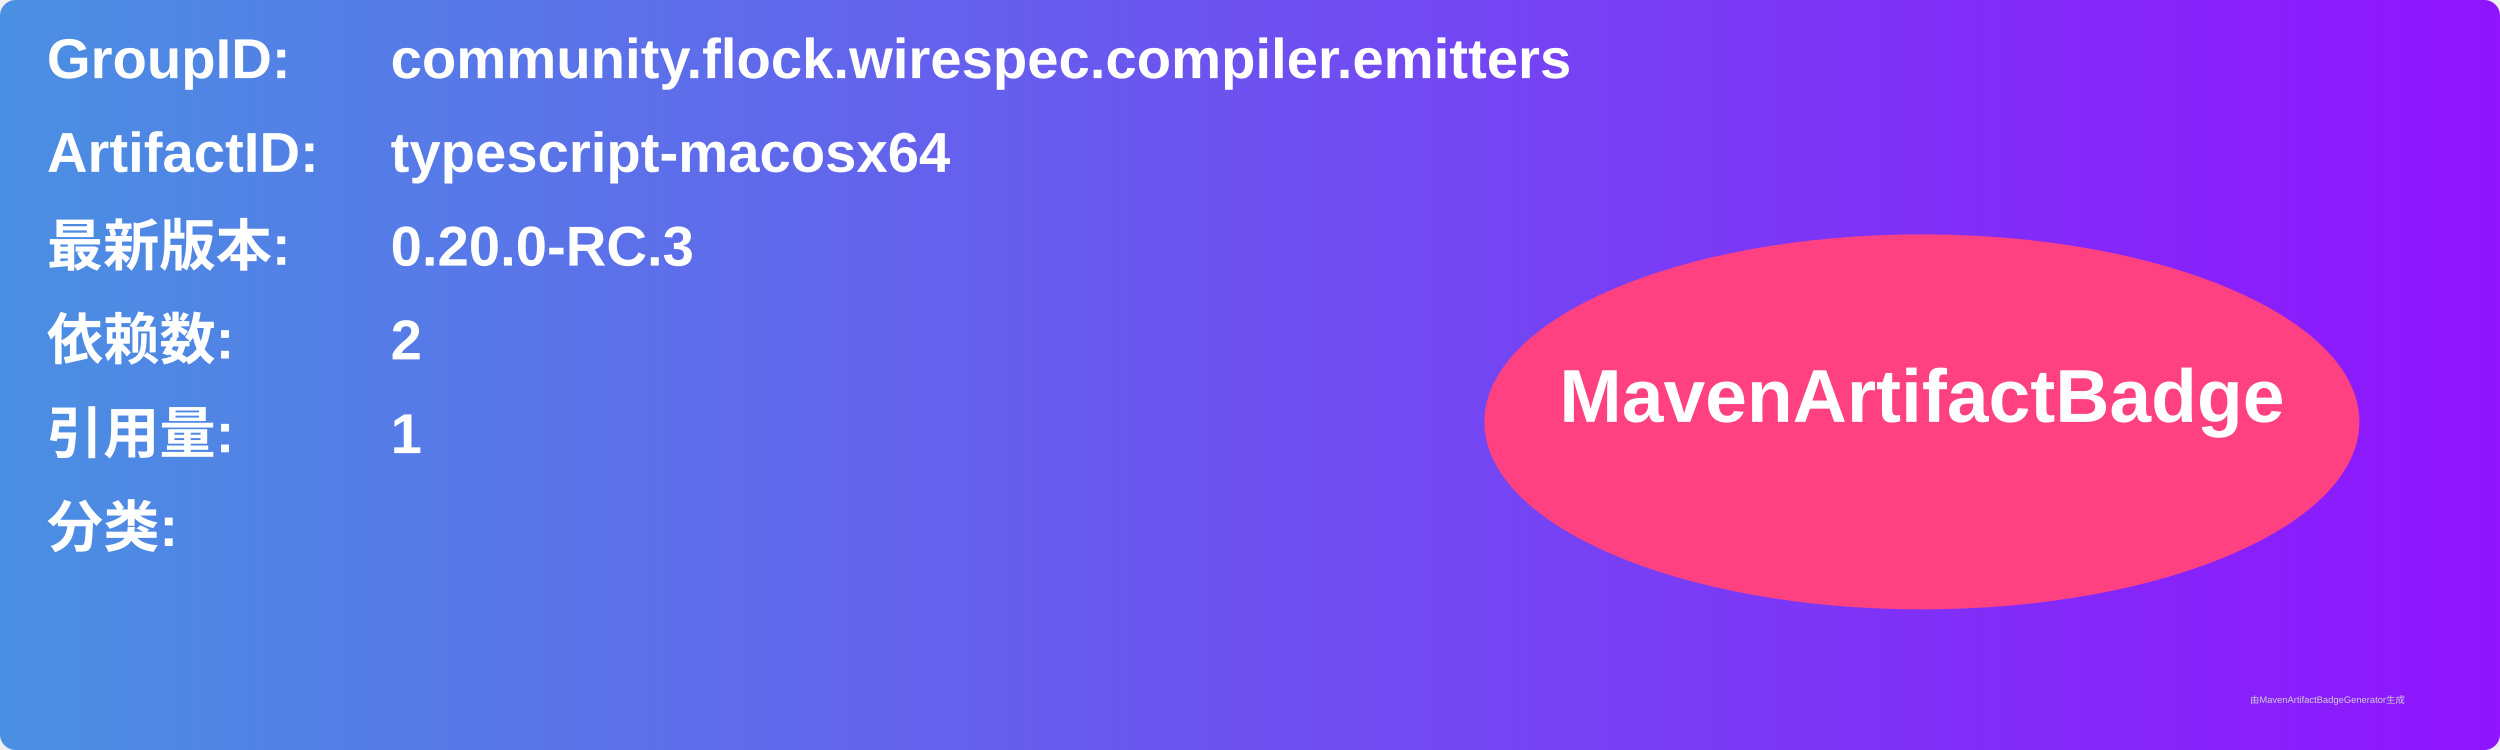
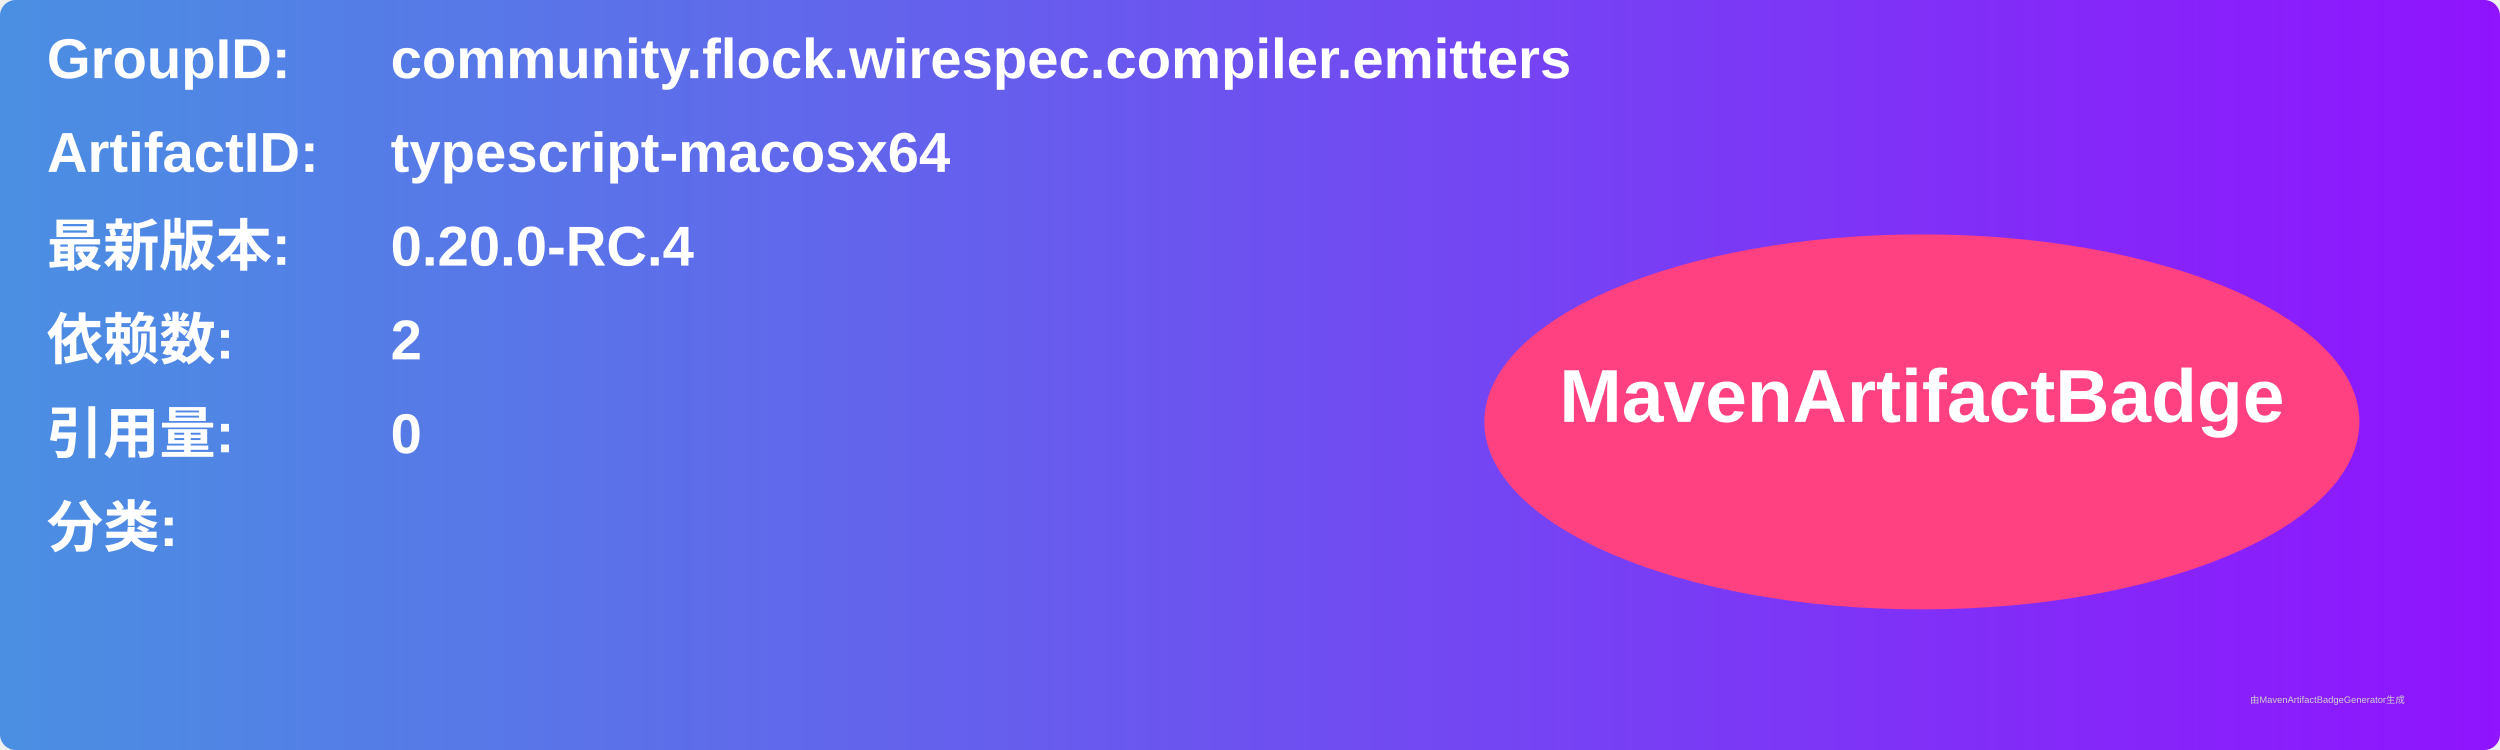
<svg xmlns="http://www.w3.org/2000/svg" width="800" height="240" viewBox="0 0 800 240">
  <linearGradient id="grad" x1="0%" y1="0%" x2="100%" y2="0%">
    <stop offset="0%" stop-color="#4a90e2" />
    <stop offset="100%" stop-color="#9013fe" />
  </linearGradient>
  <rect width="100%" height="100%" rx="5" ry="5" fill="url(#grad)" />
  <g transform="translate(15, 15)">
    <text x="0" y="10" font-family="Arial" font-size="18" fill="white" font-weight="bold" width="260">GroupID:</text>
    <text x="110" y="10" font-family="Arial" font-size="18" fill="white" font-weight="bold" width="460">community.flock.wirespec.compiler.emitters</text>
    <text x="0" y="40" font-family="Arial" font-size="18" fill="white" font-weight="bold" width="260">ArtifactID:</text>
    <text x="110" y="40" font-family="Arial" font-size="18" fill="white" font-weight="bold" width="460">typescript-macosx64</text>
    <text x="0" y="70" font-family="Arial" font-size="18" fill="white" font-weight="bold">最新版本:</text>
    <text x="110" y="70" font-family="Arial" font-size="18" fill="white" font-weight="bold">
-       <tspan font-weight="bold">0.20.0-RC.3</tspan>
+       <tspan font-weight="bold">0.20.0-RC.4</tspan>
    </text>
    <text x="0" y="100" font-family="Arial" font-size="18" fill="white" font-weight="bold">依赖数: </text>
    <text x="110" y="100" font-family="Arial" font-size="18" fill="white">
      <tspan font-weight="bold">2</tspan>
    </text>
    <text x="0" y="130" font-family="Arial" font-size="18" fill="white" font-weight="bold">引用量: </text>
    <text x="110" y="130" font-family="Arial" font-size="18" fill="white">
-       <tspan font-weight="bold">1</tspan>
+       <tspan font-weight="bold">0</tspan>
    </text>
    <text x="0" y="160" font-family="Arial" font-size="18" fill="white" font-weight="bold">分类:</text>
    <text x="10" y="190" font-family="Arial" font-size="10" fill="white">
      <tspan font-weight="bold" />
    </text>
    <ellipse cx="600" cy="120" rx="140" ry="60" fill="#ff4081" />
    <text x="600" y="120" text-anchor="middle" font-family="Arial" font-size="24" fill="white" font-weight="bold">MavenArtifactBadge</text>
  </g>
  <text x="720" y="225" font-family="Arial" font-size="3" fill="#d0d0d0">由MavenArtifactBadgeGenerator生成</text>
</svg>
